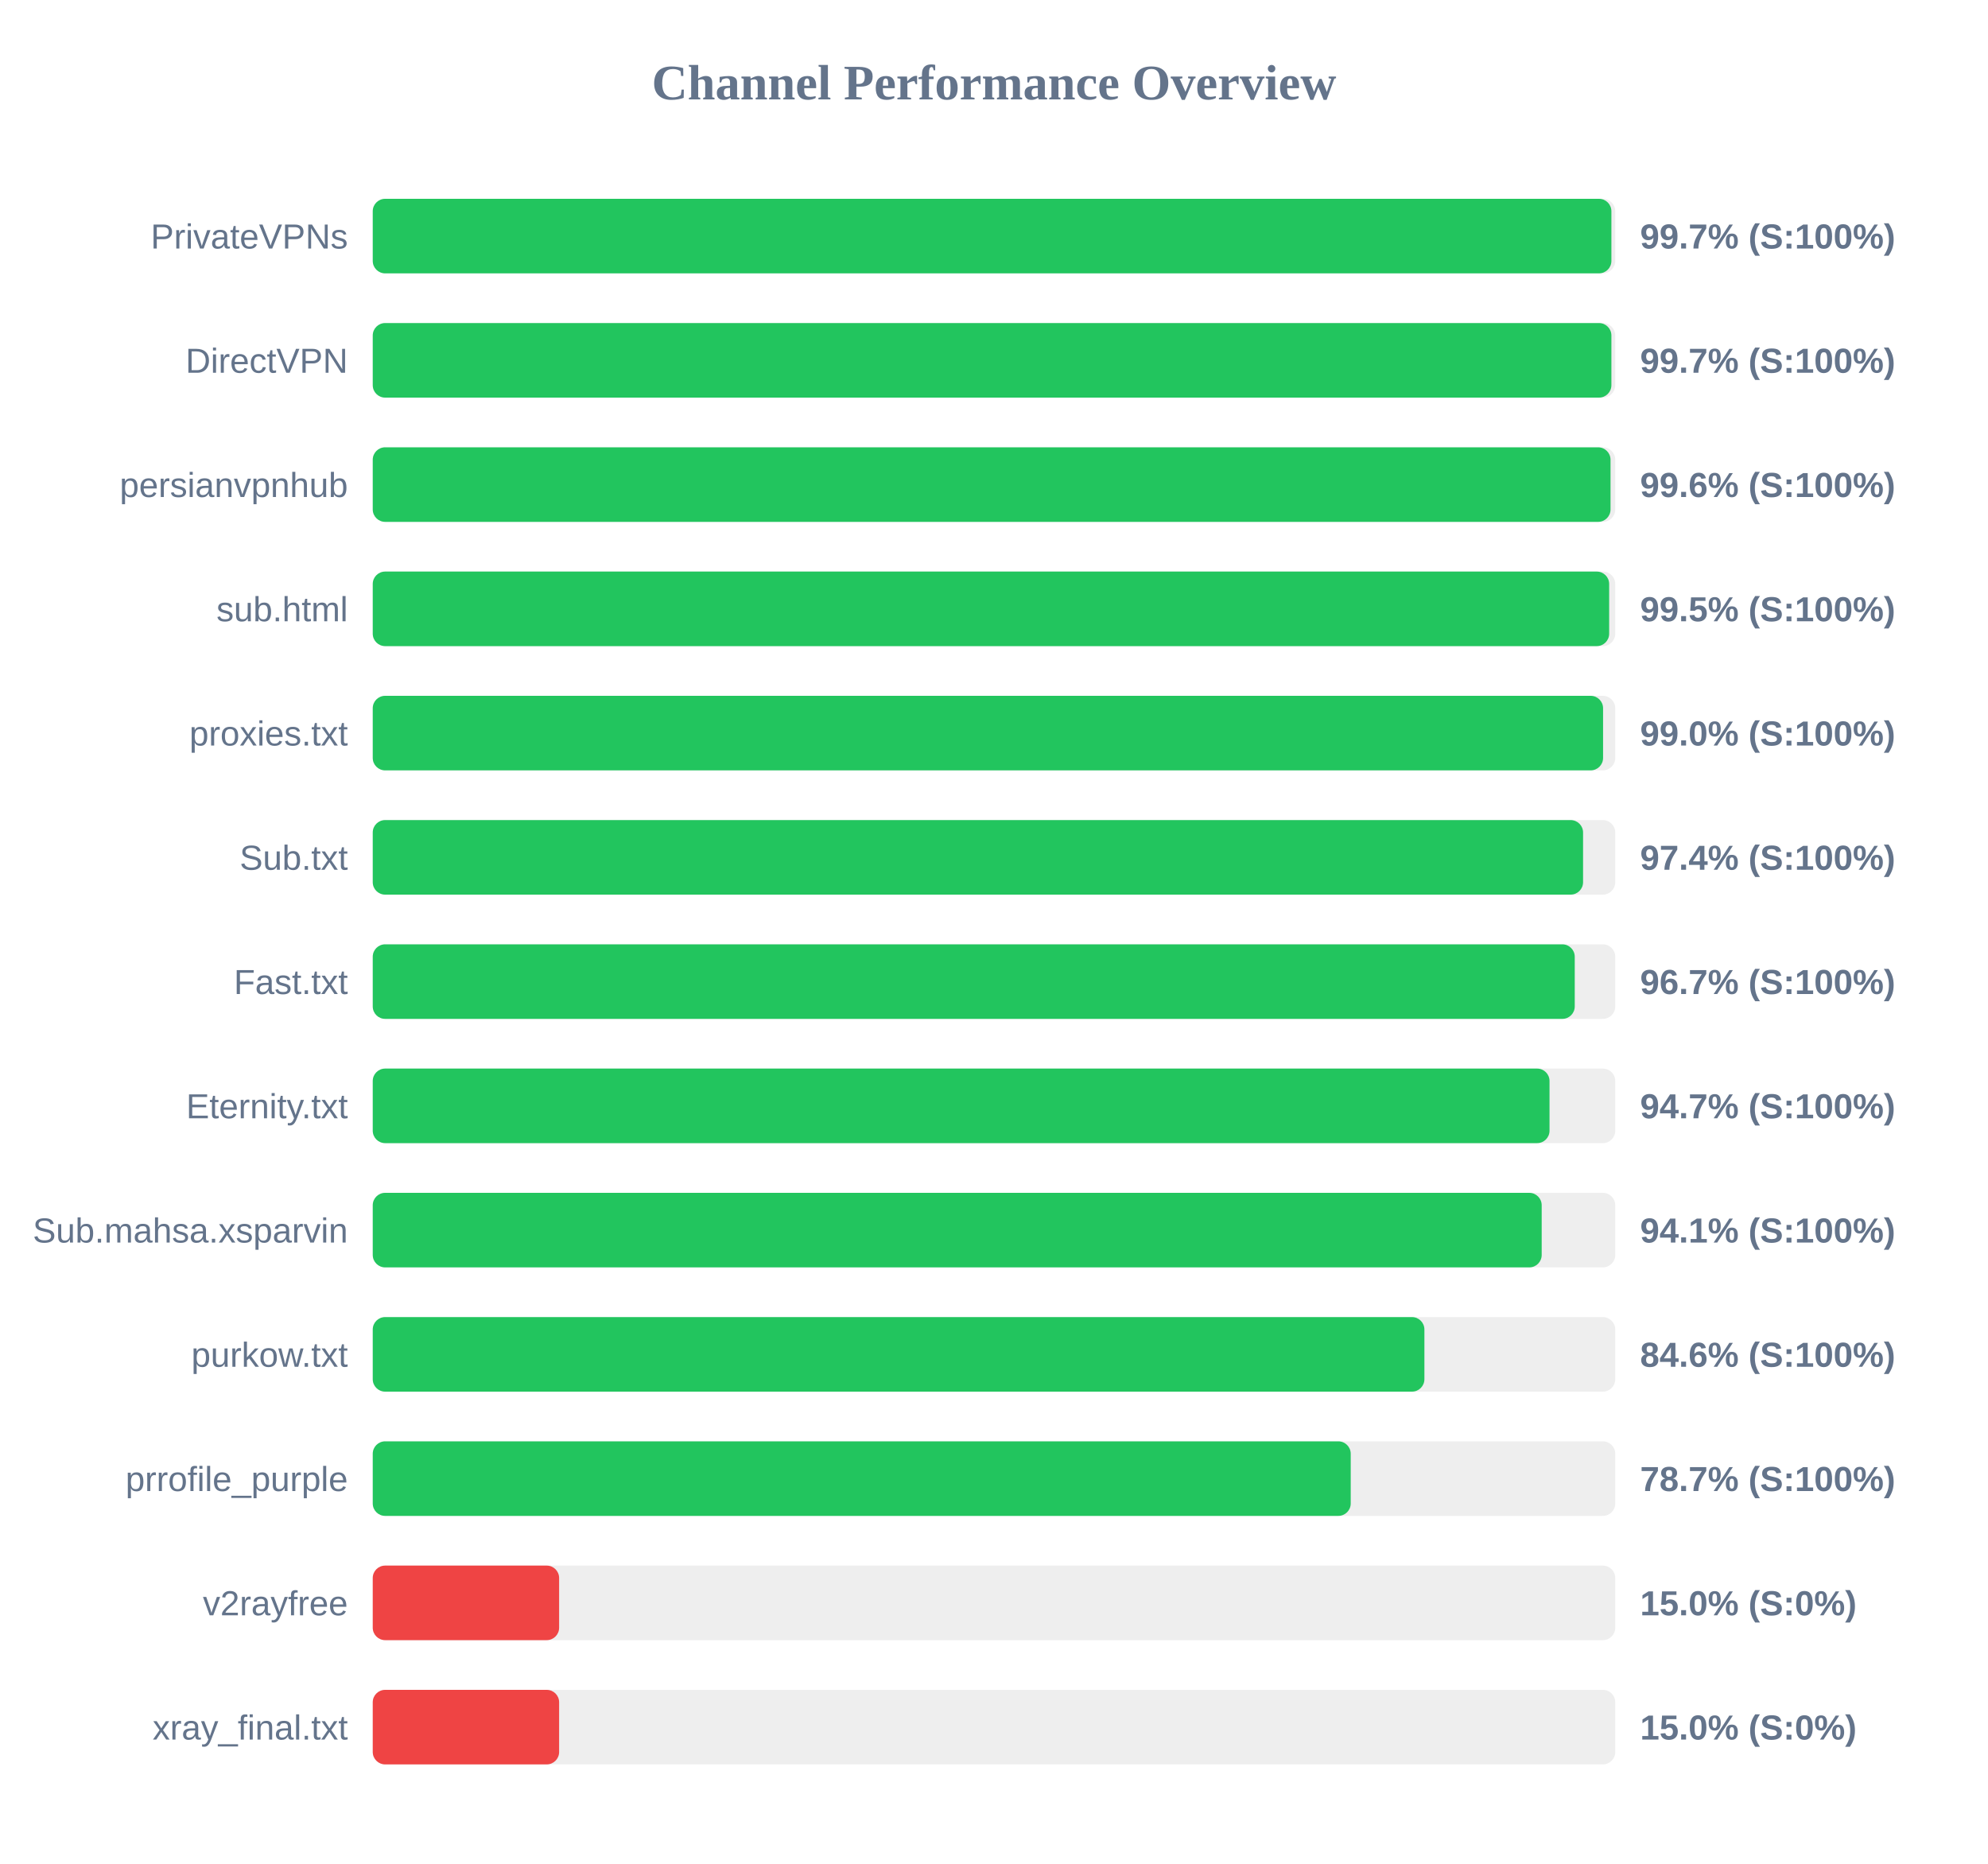
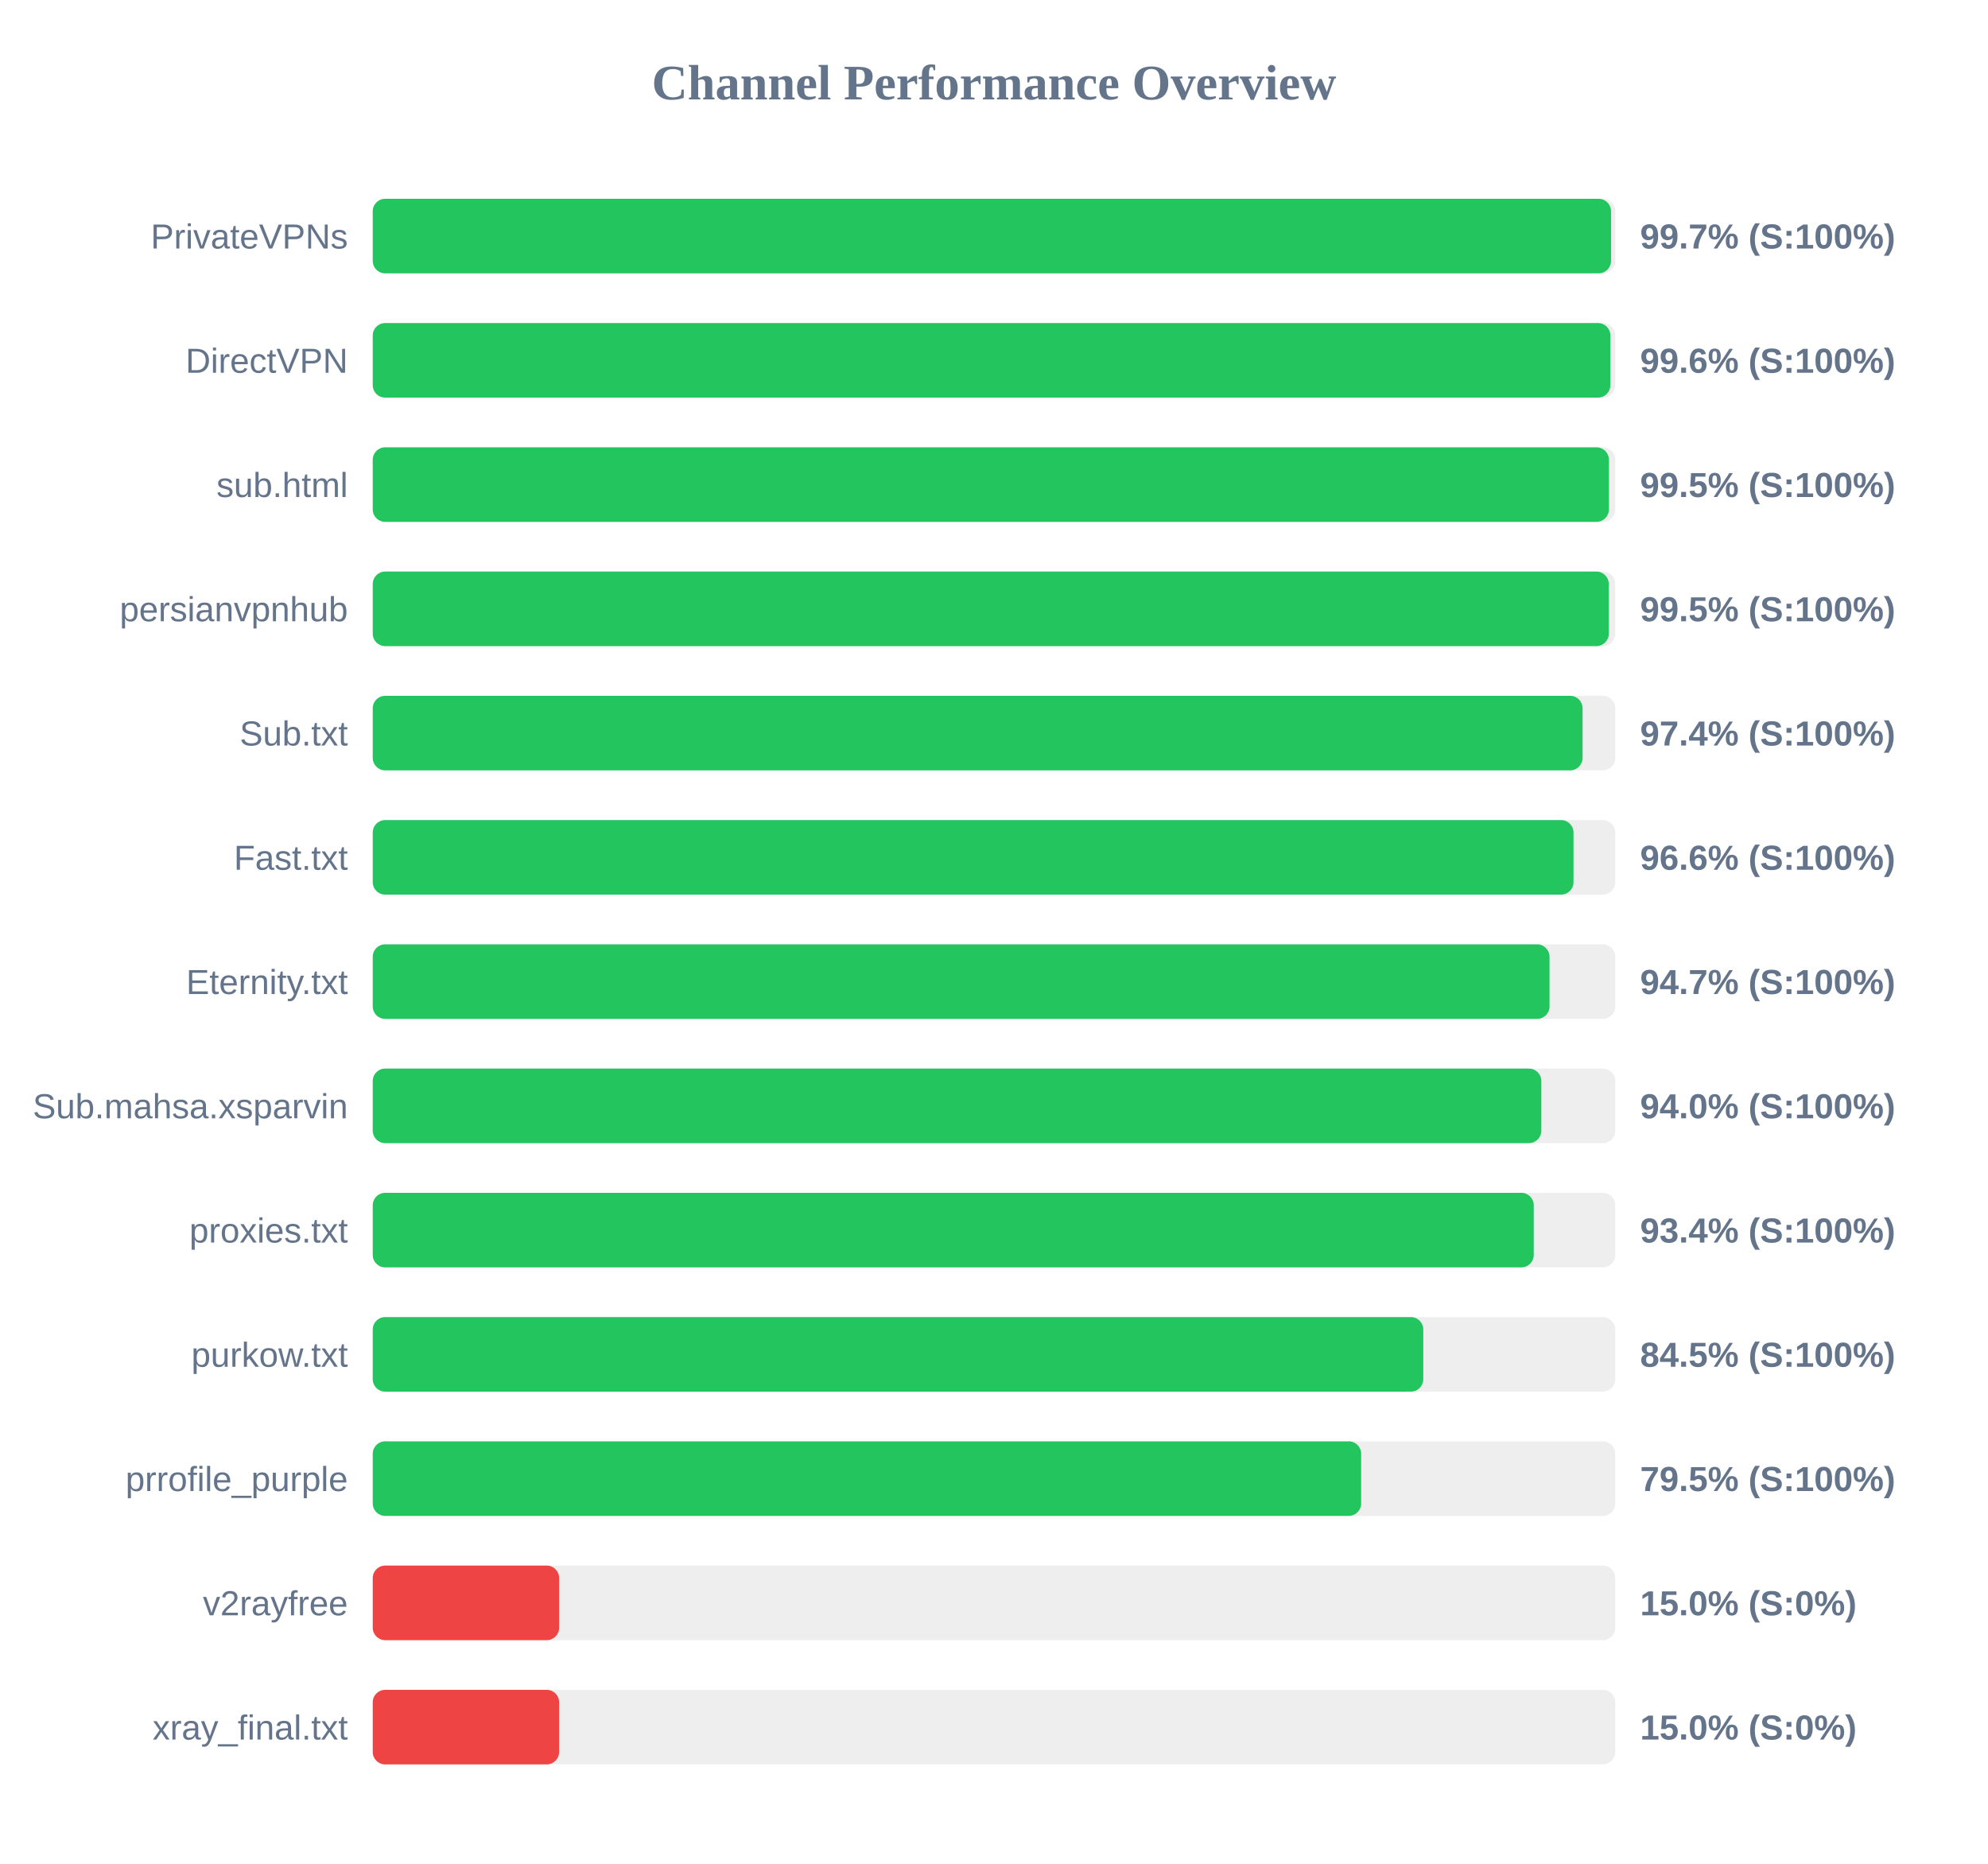
<svg xmlns="http://www.w3.org/2000/svg" width="800" height="750" version="1.1">
  <style>
        .row { font: 14px Arial; fill: #64748b; }
        .score { font: bold 14px Arial; fill: #64748b; }
    </style>
  <text x="400" y="40" text-anchor="middle" font-size="20px" font-weight="bold" fill="#64748b">Channel Performance Overview</text>
  <rect x="150" y="80" width="500" height="30" fill="#eee" rx="5" />
-   <rect x="150" y="80" width="498.45" height="30" fill="#22c55e" rx="5" />
+   <rect x="150" y="80" width="498.3" height="30" fill="#22c55e" rx="5" />
  <text x="140" y="100" text-anchor="end" class="row">PrivateVPNs</text>
  <text x="660" y="100" text-anchor="start" class="score">99.7% (S:100%)</text>
  <rect x="150" y="130" width="500" height="30" fill="#eee" rx="5" />
-   <rect x="150" y="130" width="498.45" height="30" fill="#22c55e" rx="5" />
+   <rect x="150" y="130" width="498.05" height="30" fill="#22c55e" rx="5" />
  <text x="140" y="150" text-anchor="end" class="row">DirectVPN</text>
-   <text x="660" y="150" text-anchor="start" class="score">99.7% (S:100%)</text>
+   <text x="660" y="150" text-anchor="start" class="score">99.6% (S:100%)</text>
  <rect x="150" y="180" width="500" height="30" fill="#eee" rx="5" />
-   <rect x="150" y="180" width="498.1" height="30" fill="#22c55e" rx="5" />
-   <text x="140" y="200" text-anchor="end" class="row">persianvpnhub</text>
-   <text x="660" y="200" text-anchor="start" class="score">99.6% (S:100%)</text>
+   <rect x="150" y="180" width="497.45" height="30" fill="#22c55e" rx="5" />
+   <text x="140" y="200" text-anchor="end" class="row">sub.html</text>
+   <text x="660" y="200" text-anchor="start" class="score">99.5% (S:100%)</text>
  <rect x="150" y="230" width="500" height="30" fill="#eee" rx="5" />
-   <rect x="150" y="230" width="497.55" height="30" fill="#22c55e" rx="5" />
-   <text x="140" y="250" text-anchor="end" class="row">sub.html</text>
+   <rect x="150" y="230" width="497.4" height="30" fill="#22c55e" rx="5" />
+   <text x="140" y="250" text-anchor="end" class="row">persianvpnhub</text>
  <text x="660" y="250" text-anchor="start" class="score">99.5% (S:100%)</text>
  <rect x="150" y="280" width="500" height="30" fill="#eee" rx="5" />
-   <rect x="150" y="280" width="495.1" height="30" fill="#22c55e" rx="5" />
-   <text x="140" y="300" text-anchor="end" class="row">proxies.txt</text>
-   <text x="660" y="300" text-anchor="start" class="score">99.0% (S:100%)</text>
+   <rect x="150" y="280" width="486.85" height="30" fill="#22c55e" rx="5" />
+   <text x="140" y="300" text-anchor="end" class="row">Sub.txt</text>
+   <text x="660" y="300" text-anchor="start" class="score">97.4% (S:100%)</text>
  <rect x="150" y="330" width="500" height="30" fill="#eee" rx="5" />
-   <rect x="150" y="330" width="487.05" height="30" fill="#22c55e" rx="5" />
-   <text x="140" y="350" text-anchor="end" class="row">Sub.txt</text>
-   <text x="660" y="350" text-anchor="start" class="score">97.4% (S:100%)</text>
+   <rect x="150" y="330" width="483.2" height="30" fill="#22c55e" rx="5" />
+   <text x="140" y="350" text-anchor="end" class="row">Fast.txt</text>
+   <text x="660" y="350" text-anchor="start" class="score">96.6% (S:100%)</text>
  <rect x="150" y="380" width="500" height="30" fill="#eee" rx="5" />
-   <rect x="150" y="380" width="483.7" height="30" fill="#22c55e" rx="5" />
-   <text x="140" y="400" text-anchor="end" class="row">Fast.txt</text>
-   <text x="660" y="400" text-anchor="start" class="score">96.7% (S:100%)</text>
+   <rect x="150" y="380" width="473.55" height="30" fill="#22c55e" rx="5" />
+   <text x="140" y="400" text-anchor="end" class="row">Eternity.txt</text>
+   <text x="660" y="400" text-anchor="start" class="score">94.7% (S:100%)</text>
  <rect x="150" y="430" width="500" height="30" fill="#eee" rx="5" />
-   <rect x="150" y="430" width="473.55" height="30" fill="#22c55e" rx="5" />
-   <text x="140" y="450" text-anchor="end" class="row">Eternity.txt</text>
-   <text x="660" y="450" text-anchor="start" class="score">94.7% (S:100%)</text>
+   <rect x="150" y="430" width="470.25" height="30" fill="#22c55e" rx="5" />
+   <text x="140" y="450" text-anchor="end" class="row">Sub.mahsa.xsparvin</text>
+   <text x="660" y="450" text-anchor="start" class="score">94.0% (S:100%)</text>
  <rect x="150" y="480" width="500" height="30" fill="#eee" rx="5" />
-   <rect x="150" y="480" width="470.4" height="30" fill="#22c55e" rx="5" />
-   <text x="140" y="500" text-anchor="end" class="row">Sub.mahsa.xsparvin</text>
-   <text x="660" y="500" text-anchor="start" class="score">94.1% (S:100%)</text>
+   <rect x="150" y="480" width="467.2" height="30" fill="#22c55e" rx="5" />
+   <text x="140" y="500" text-anchor="end" class="row">proxies.txt</text>
+   <text x="660" y="500" text-anchor="start" class="score">93.4% (S:100%)</text>
  <rect x="150" y="530" width="500" height="30" fill="#eee" rx="5" />
-   <rect x="150" y="530" width="423.2" height="30" fill="#22c55e" rx="5" />
+   <rect x="150" y="530" width="422.75" height="30" fill="#22c55e" rx="5" />
  <text x="140" y="550" text-anchor="end" class="row">purkow.txt</text>
-   <text x="660" y="550" text-anchor="start" class="score">84.6% (S:100%)</text>
+   <text x="660" y="550" text-anchor="start" class="score">84.5% (S:100%)</text>
  <rect x="150" y="580" width="500" height="30" fill="#eee" rx="5" />
-   <rect x="150" y="580" width="393.55" height="30" fill="#22c55e" rx="5" />
+   <rect x="150" y="580" width="397.75" height="30" fill="#22c55e" rx="5" />
  <text x="140" y="600" text-anchor="end" class="row">prrofile_purple</text>
-   <text x="660" y="600" text-anchor="start" class="score">78.7% (S:100%)</text>
+   <text x="660" y="600" text-anchor="start" class="score">79.5% (S:100%)</text>
  <rect x="150" y="630" width="500" height="30" fill="#eee" rx="5" />
  <rect x="150" y="630" width="75.0" height="30" fill="#ef4444" rx="5" />
  <text x="140" y="650" text-anchor="end" class="row">v2rayfree</text>
  <text x="660" y="650" text-anchor="start" class="score">15.0% (S:0%)</text>
  <rect x="150" y="680" width="500" height="30" fill="#eee" rx="5" />
  <rect x="150" y="680" width="75.0" height="30" fill="#ef4444" rx="5" />
  <text x="140" y="700" text-anchor="end" class="row">xray_final.txt</text>
  <text x="660" y="700" text-anchor="start" class="score">15.0% (S:0%)</text>
</svg>
